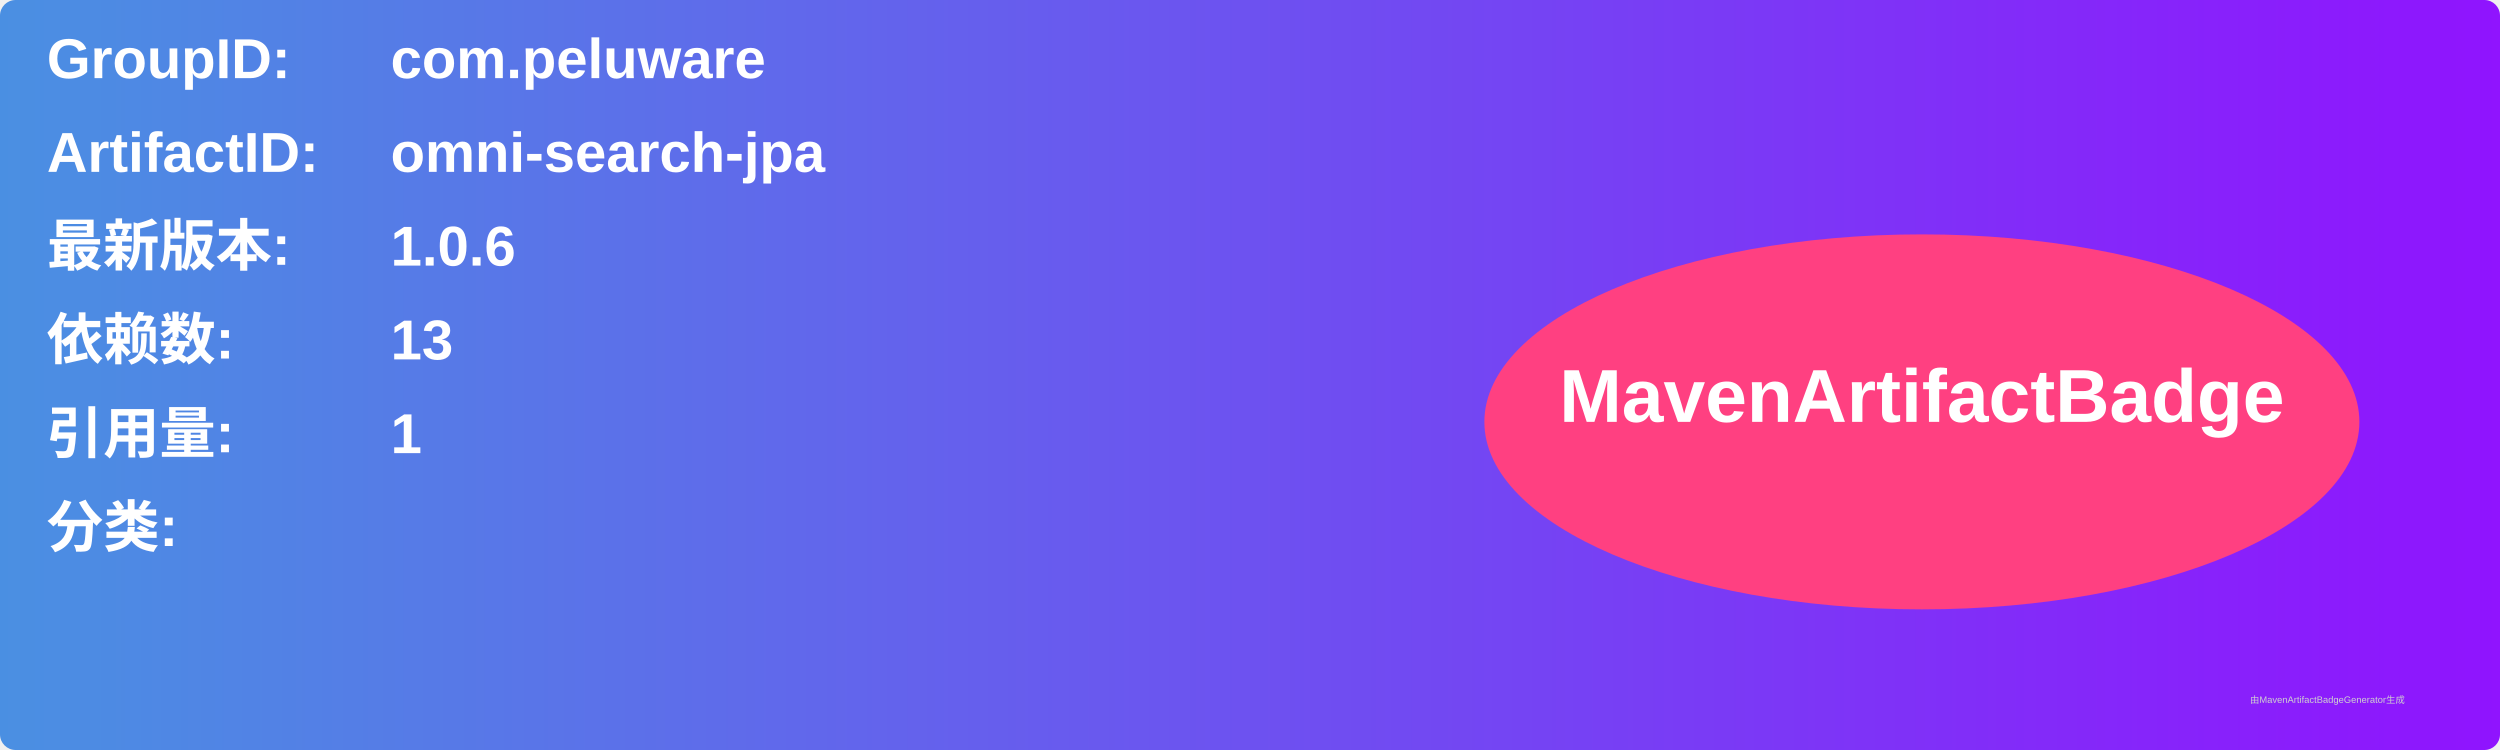
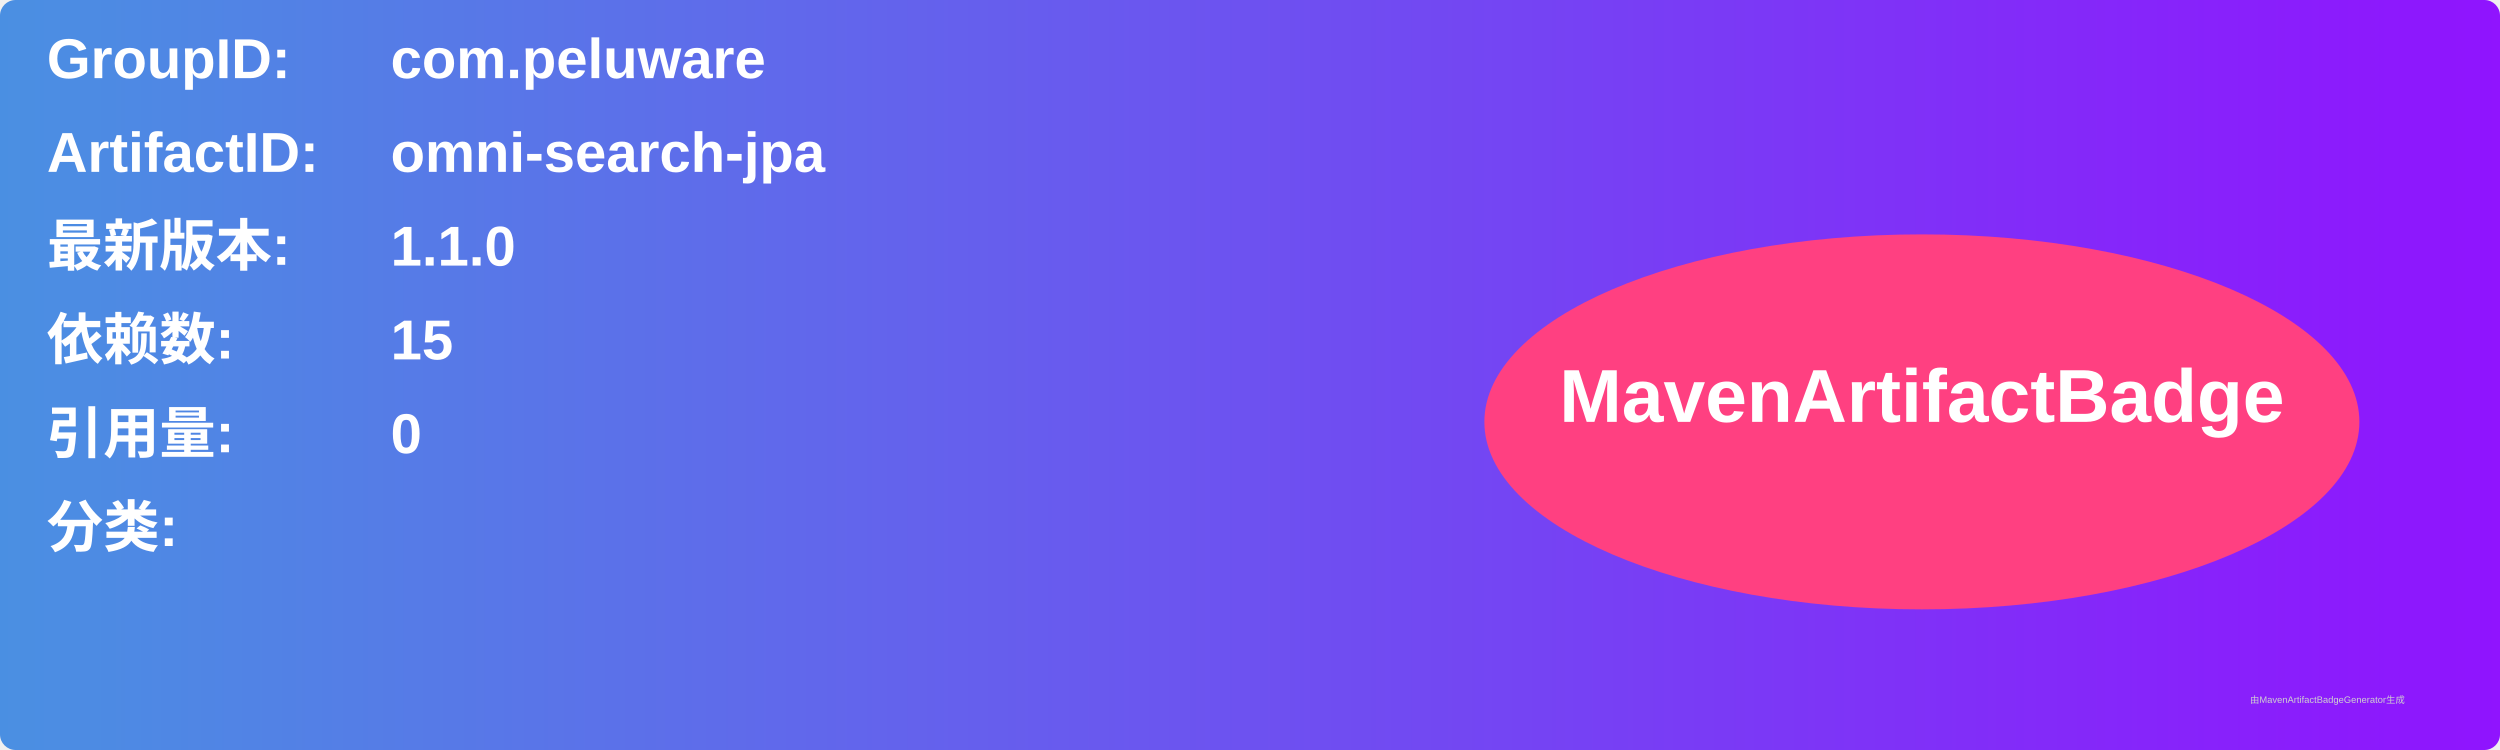
<svg xmlns="http://www.w3.org/2000/svg" width="800" height="240" viewBox="0 0 800 240">
  <linearGradient id="grad" x1="0%" y1="0%" x2="100%" y2="0%">
    <stop offset="0%" stop-color="#4a90e2" />
    <stop offset="100%" stop-color="#9013fe" />
  </linearGradient>
  <rect width="100%" height="100%" rx="5" ry="5" fill="url(#grad)" />
  <g transform="translate(15, 15)">
    <text x="0" y="10" font-family="Arial" font-size="18" fill="white" font-weight="bold" width="260">GroupID:</text>
    <text x="110" y="10" font-family="Arial" font-size="18" fill="white" font-weight="bold" width="460">com.peluware</text>
    <text x="0" y="40" font-family="Arial" font-size="18" fill="white" font-weight="bold" width="260">ArtifactID:</text>
    <text x="110" y="40" font-family="Arial" font-size="18" fill="white" font-weight="bold" width="460">omni-search-jpa</text>
    <text x="0" y="70" font-family="Arial" font-size="18" fill="white" font-weight="bold">最新版本:</text>
    <text x="110" y="70" font-family="Arial" font-size="18" fill="white" font-weight="bold">
-       <tspan font-weight="bold">1.0.6</tspan>
+       <tspan font-weight="bold">1.1.0</tspan>
    </text>
    <text x="0" y="100" font-family="Arial" font-size="18" fill="white" font-weight="bold">依赖数: </text>
    <text x="110" y="100" font-family="Arial" font-size="18" fill="white">
-       <tspan font-weight="bold">13</tspan>
+       <tspan font-weight="bold">15</tspan>
    </text>
    <text x="0" y="130" font-family="Arial" font-size="18" fill="white" font-weight="bold">引用量: </text>
    <text x="110" y="130" font-family="Arial" font-size="18" fill="white">
-       <tspan font-weight="bold">1</tspan>
+       <tspan font-weight="bold">0</tspan>
    </text>
    <text x="0" y="160" font-family="Arial" font-size="18" fill="white" font-weight="bold">分类:</text>
    <text x="10" y="190" font-family="Arial" font-size="10" fill="white">
      <tspan font-weight="bold" />
    </text>
    <ellipse cx="600" cy="120" rx="140" ry="60" fill="#ff4081" />
    <text x="600" y="120" text-anchor="middle" font-family="Arial" font-size="24" fill="white" font-weight="bold">MavenArtifactBadge</text>
  </g>
  <text x="720" y="225" font-family="Arial" font-size="3" fill="#d0d0d0">由MavenArtifactBadgeGenerator生成</text>
</svg>
